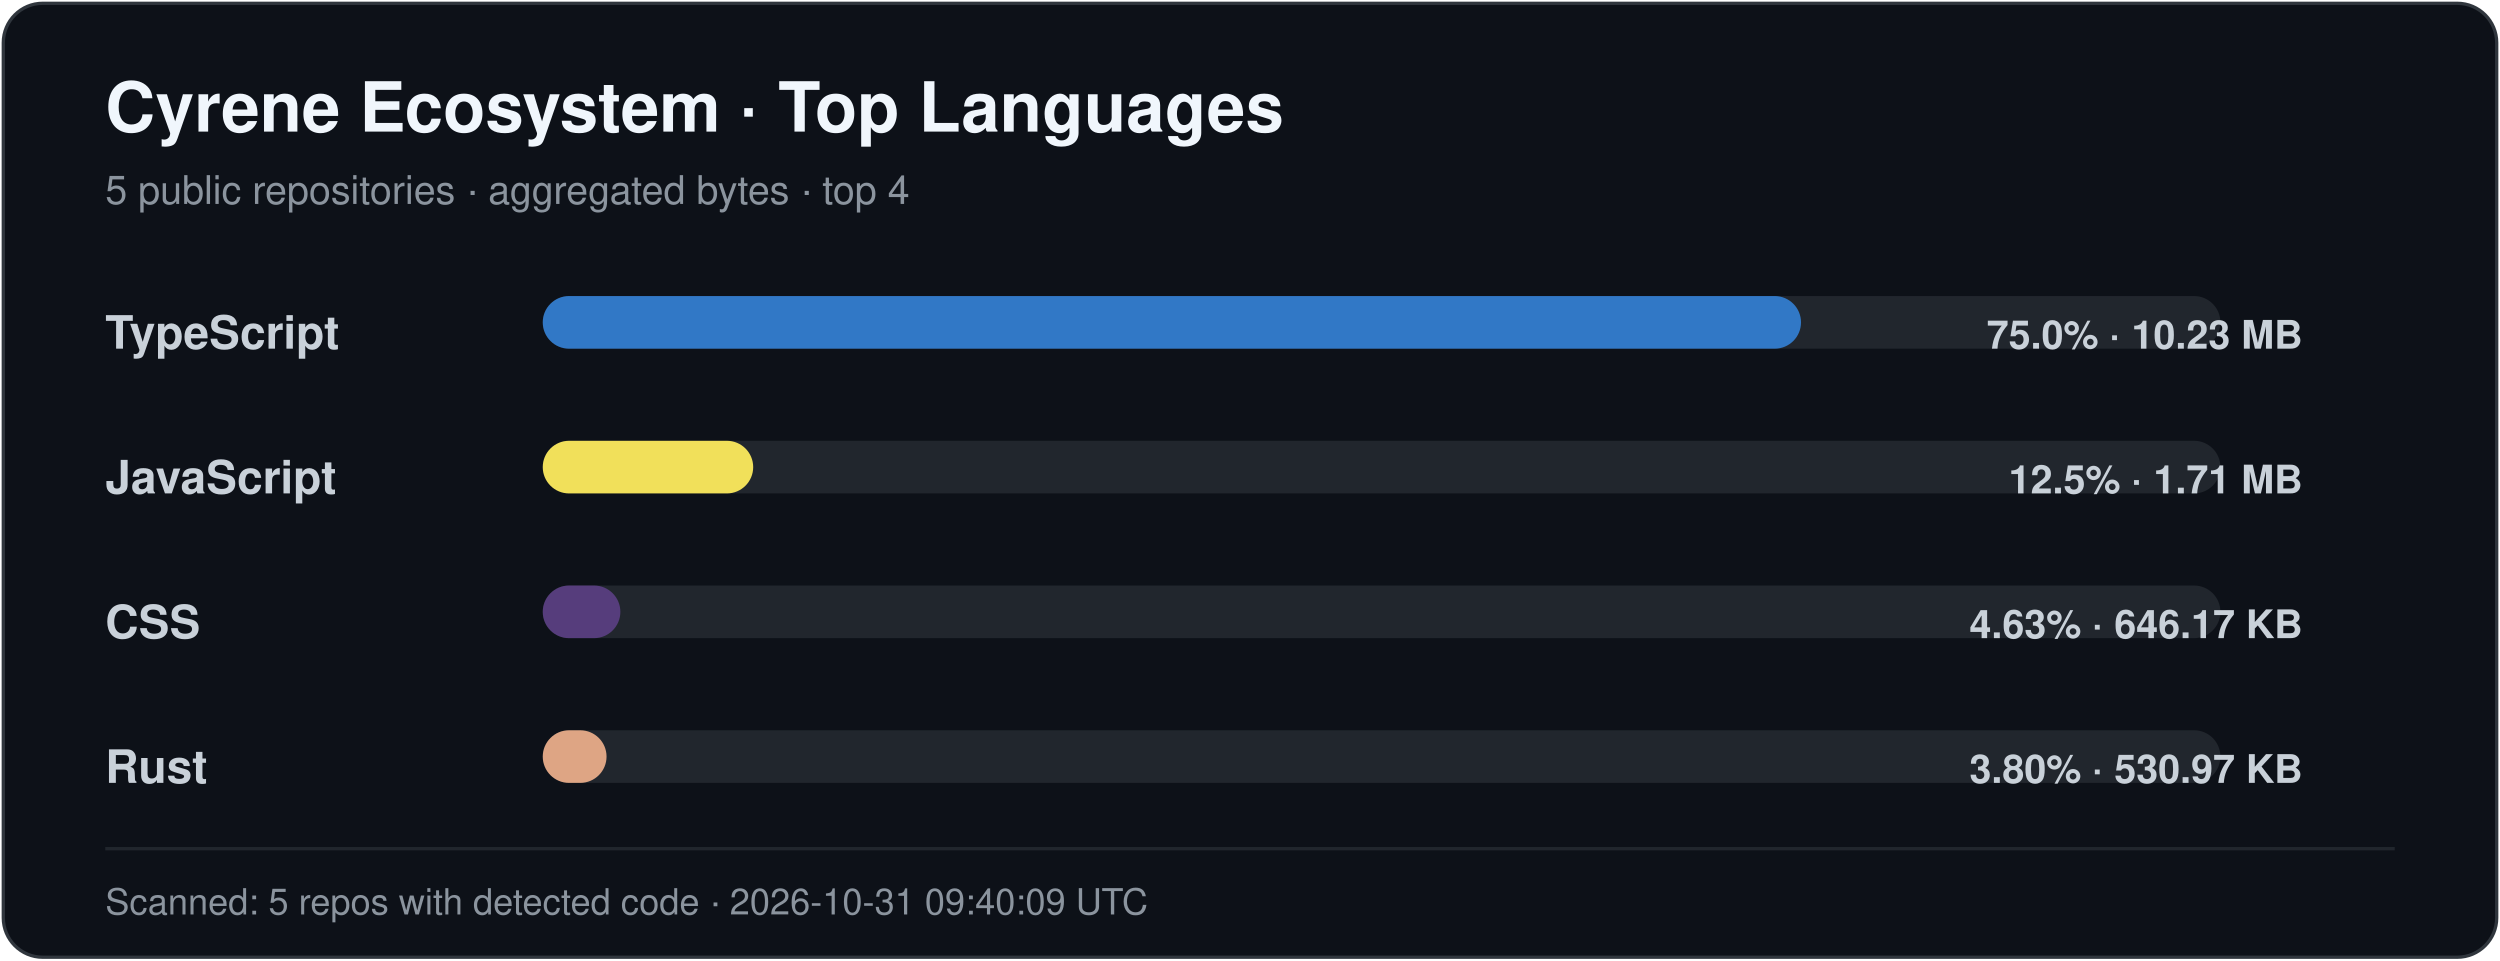
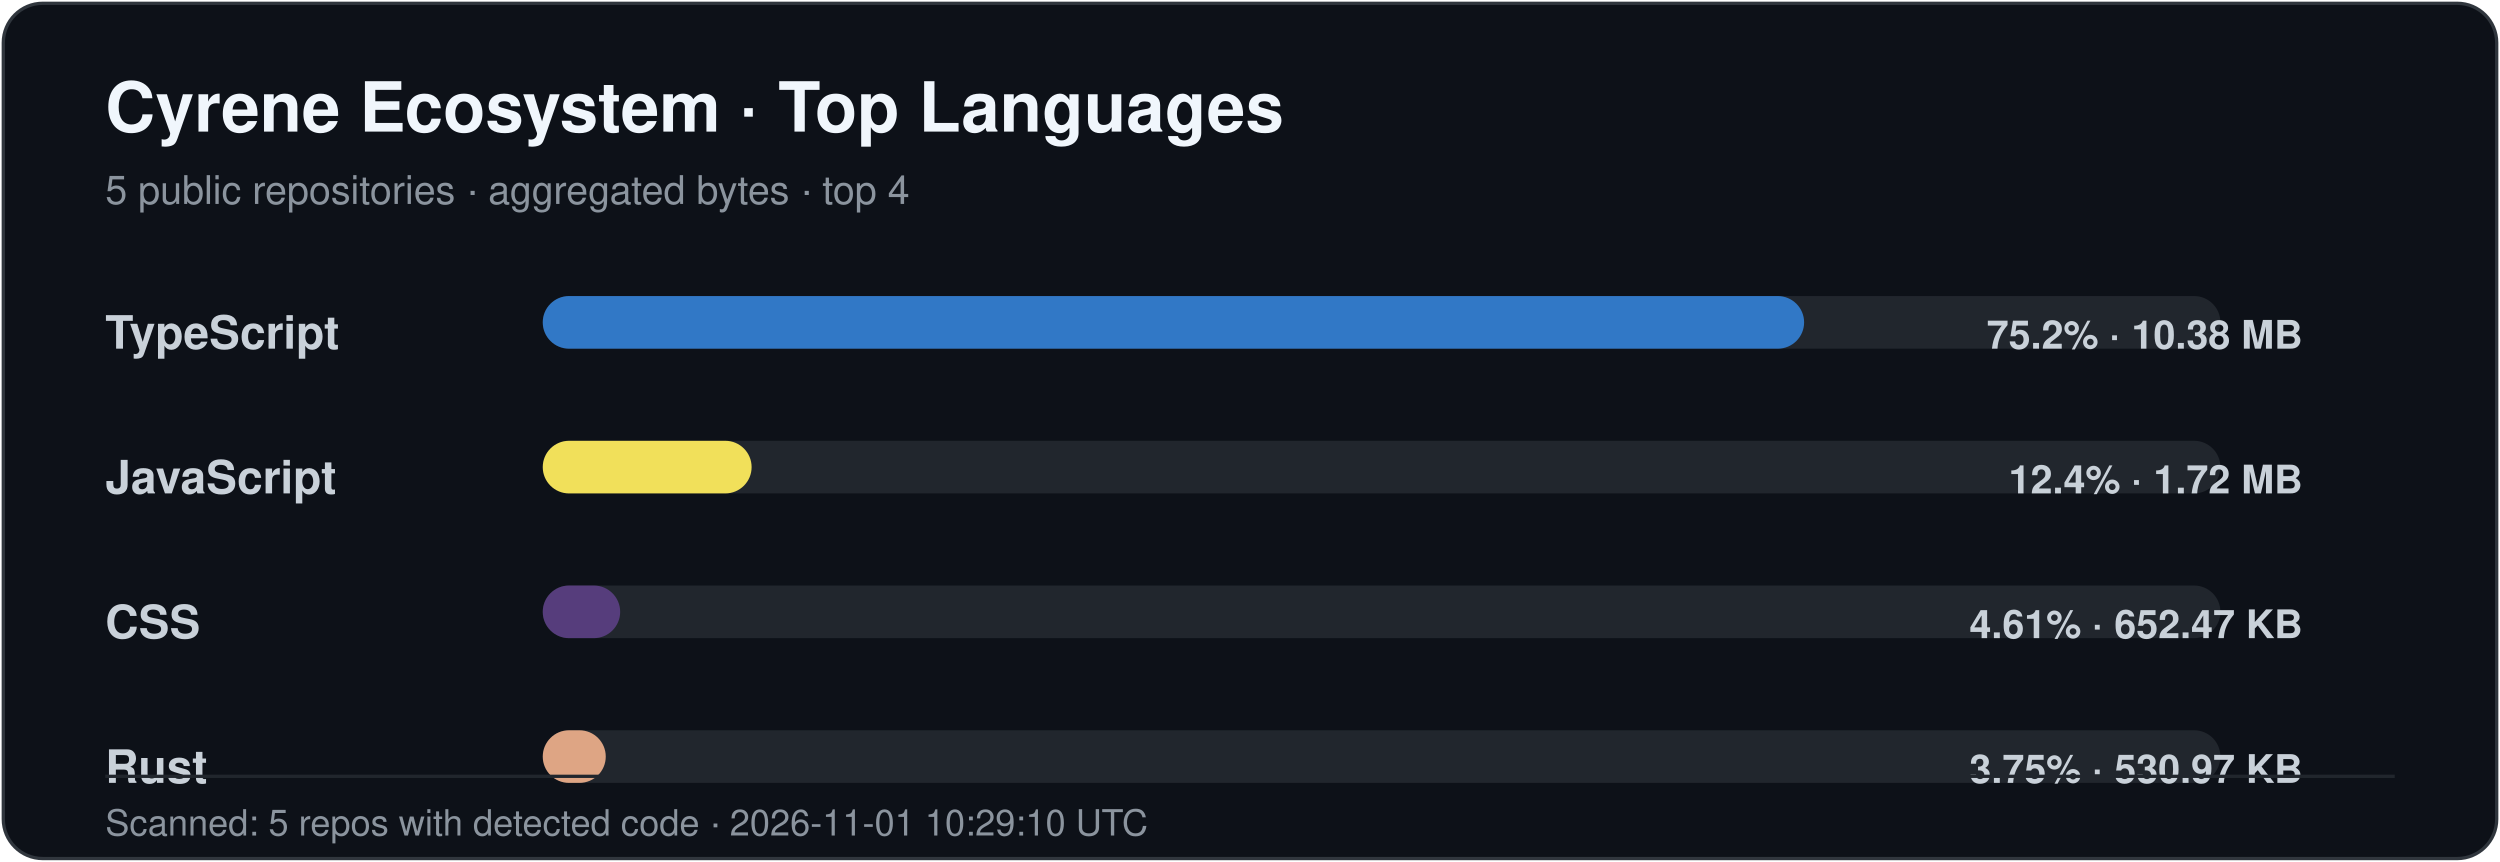
- <svg xmlns="http://www.w3.org/2000/svg" width="760" height="292" viewBox="0 0 760 292" role="img" aria-labelledby="title desc">
+ <svg xmlns="http://www.w3.org/2000/svg" width="760" height="262" viewBox="0 0 760 262" role="img" aria-labelledby="title desc">
  <style>
    .title { font: 700 21px -apple-system,BlinkMacSystemFont,"Segoe UI",Helvetica,Arial,sans-serif; fill: #f0f6fc; }
    .subtitle { font: 400 12px -apple-system,BlinkMacSystemFont,"Segoe UI",Helvetica,Arial,sans-serif; fill: #8b949e; }
    .label { font: 600 14px -apple-system,BlinkMacSystemFont,"Segoe UI",Helvetica,Arial,sans-serif; fill: #c9d1d9; }
    .value { font: 600 12px -apple-system,BlinkMacSystemFont,"Segoe UI",Helvetica,Arial,sans-serif; fill: #c9d1d9; }
    .footer { font: 400 11px -apple-system,BlinkMacSystemFont,"Segoe UI",Helvetica,Arial,sans-serif; fill: #8b949e; }
  </style>
-   <rect x="1" y="1" width="758" height="290" rx="12" fill="#0d1118" stroke="#30363d" />
+   <rect x="1" y="1" width="758" height="260" rx="12" fill="#0d1118" stroke="#30363d" />
  <text x="32" y="40" class="title">Cyrene Ecosystem · Top Languages</text>
  <text x="32" y="62" class="subtitle">5 public repositories · aggregated bytes · top 4</text>
  <text x="32" y="106" class="label">TypeScript</text>
  <rect x="165" y="90" width="510" height="16" rx="8" fill="#21262d" />
-   <rect x="165" y="90" width="382.51" height="16" rx="8" fill="#3178c6" />
-   <text x="700" y="106" text-anchor="end" class="value">75.0% · 10.23 MB</text>
+   <rect x="165" y="90" width="383.45" height="16" rx="8" fill="#3178c6" />
+   <text x="700" y="106" text-anchor="end" class="value">75.2% · 10.38 MB</text>
  <text x="32" y="150" class="label">JavaScript</text>
  <rect x="165" y="134" width="510" height="16" rx="8" fill="#21262d" />
-   <rect x="165" y="134" width="63.97" height="16" rx="8" fill="#f1e05a" />
-   <text x="700" y="150" text-anchor="end" class="value">12.5% · 1.71 MB</text>
+   <rect x="165" y="134" width="63.49" height="16" rx="8" fill="#f1e05a" />
+   <text x="700" y="150" text-anchor="end" class="value">12.4% · 1.72 MB</text>
  <text x="32" y="194" class="label">CSS</text>
  <rect x="165" y="178" width="510" height="16" rx="8" fill="#21262d" />
-   <rect x="165" y="178" width="23.59" height="16" rx="8" fill="#563d7c" />
-   <text x="700" y="194" text-anchor="end" class="value">4.63% · 646.17 KB</text>
+   <rect x="165" y="178" width="23.53" height="16" rx="8" fill="#563d7c" />
+   <text x="700" y="194" text-anchor="end" class="value">4.61% · 652.47 KB</text>
  <text x="32" y="238" class="label">Rust</text>
  <rect x="165" y="222" width="510" height="16" rx="8" fill="#21262d" />
-   <rect x="165" y="222" width="19.39" height="16" rx="8" fill="#dea584" />
-   <text x="700" y="238" text-anchor="end" class="value">3.80% · 530.97 KB</text>
-   <line x1="32" y1="258" x2="728" y2="258" stroke="#21262d" />
-   <text x="32" y="278" class="footer">Scanned: 5 repos with detected code · 2026-10-31 09:40:09 UTC</text>
+   <rect x="165" y="222" width="19.15" height="16" rx="8" fill="#dea584" />
+   <text x="700" y="238" text-anchor="end" class="value">3.75% · 530.97 KB</text>
+   <line x1="32" y1="236" x2="728" y2="236" stroke="#21262d" />
+   <text x="32" y="254" class="footer">Scanned: 5 repos with detected code · 2026-11-01 10:29:10 UTC</text>
</svg>
